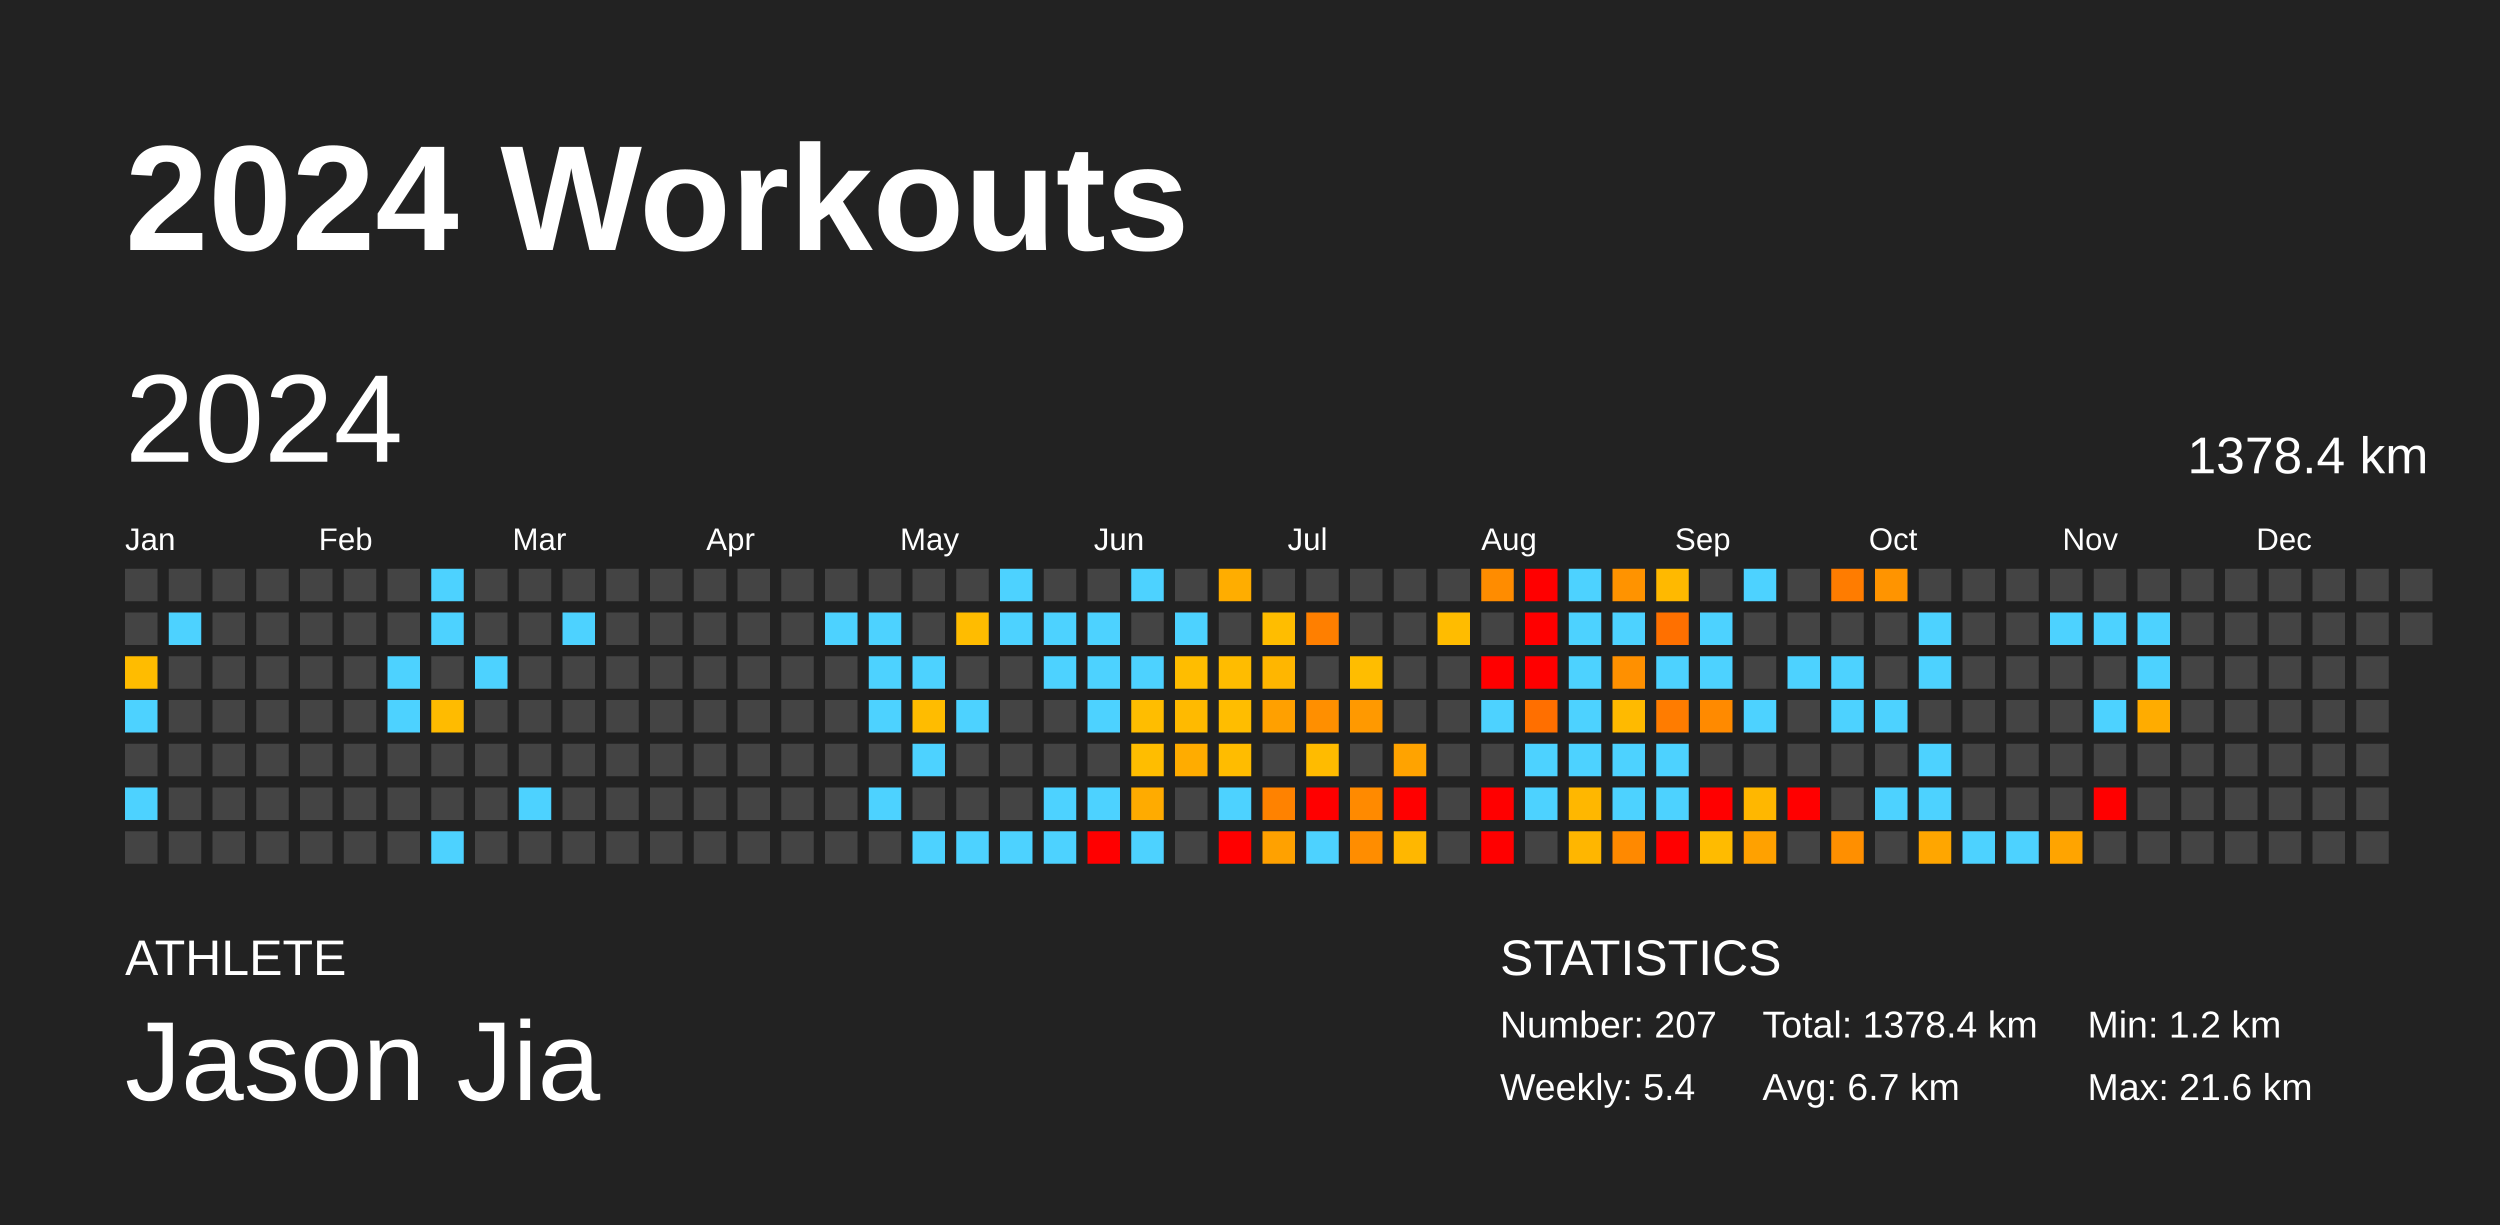
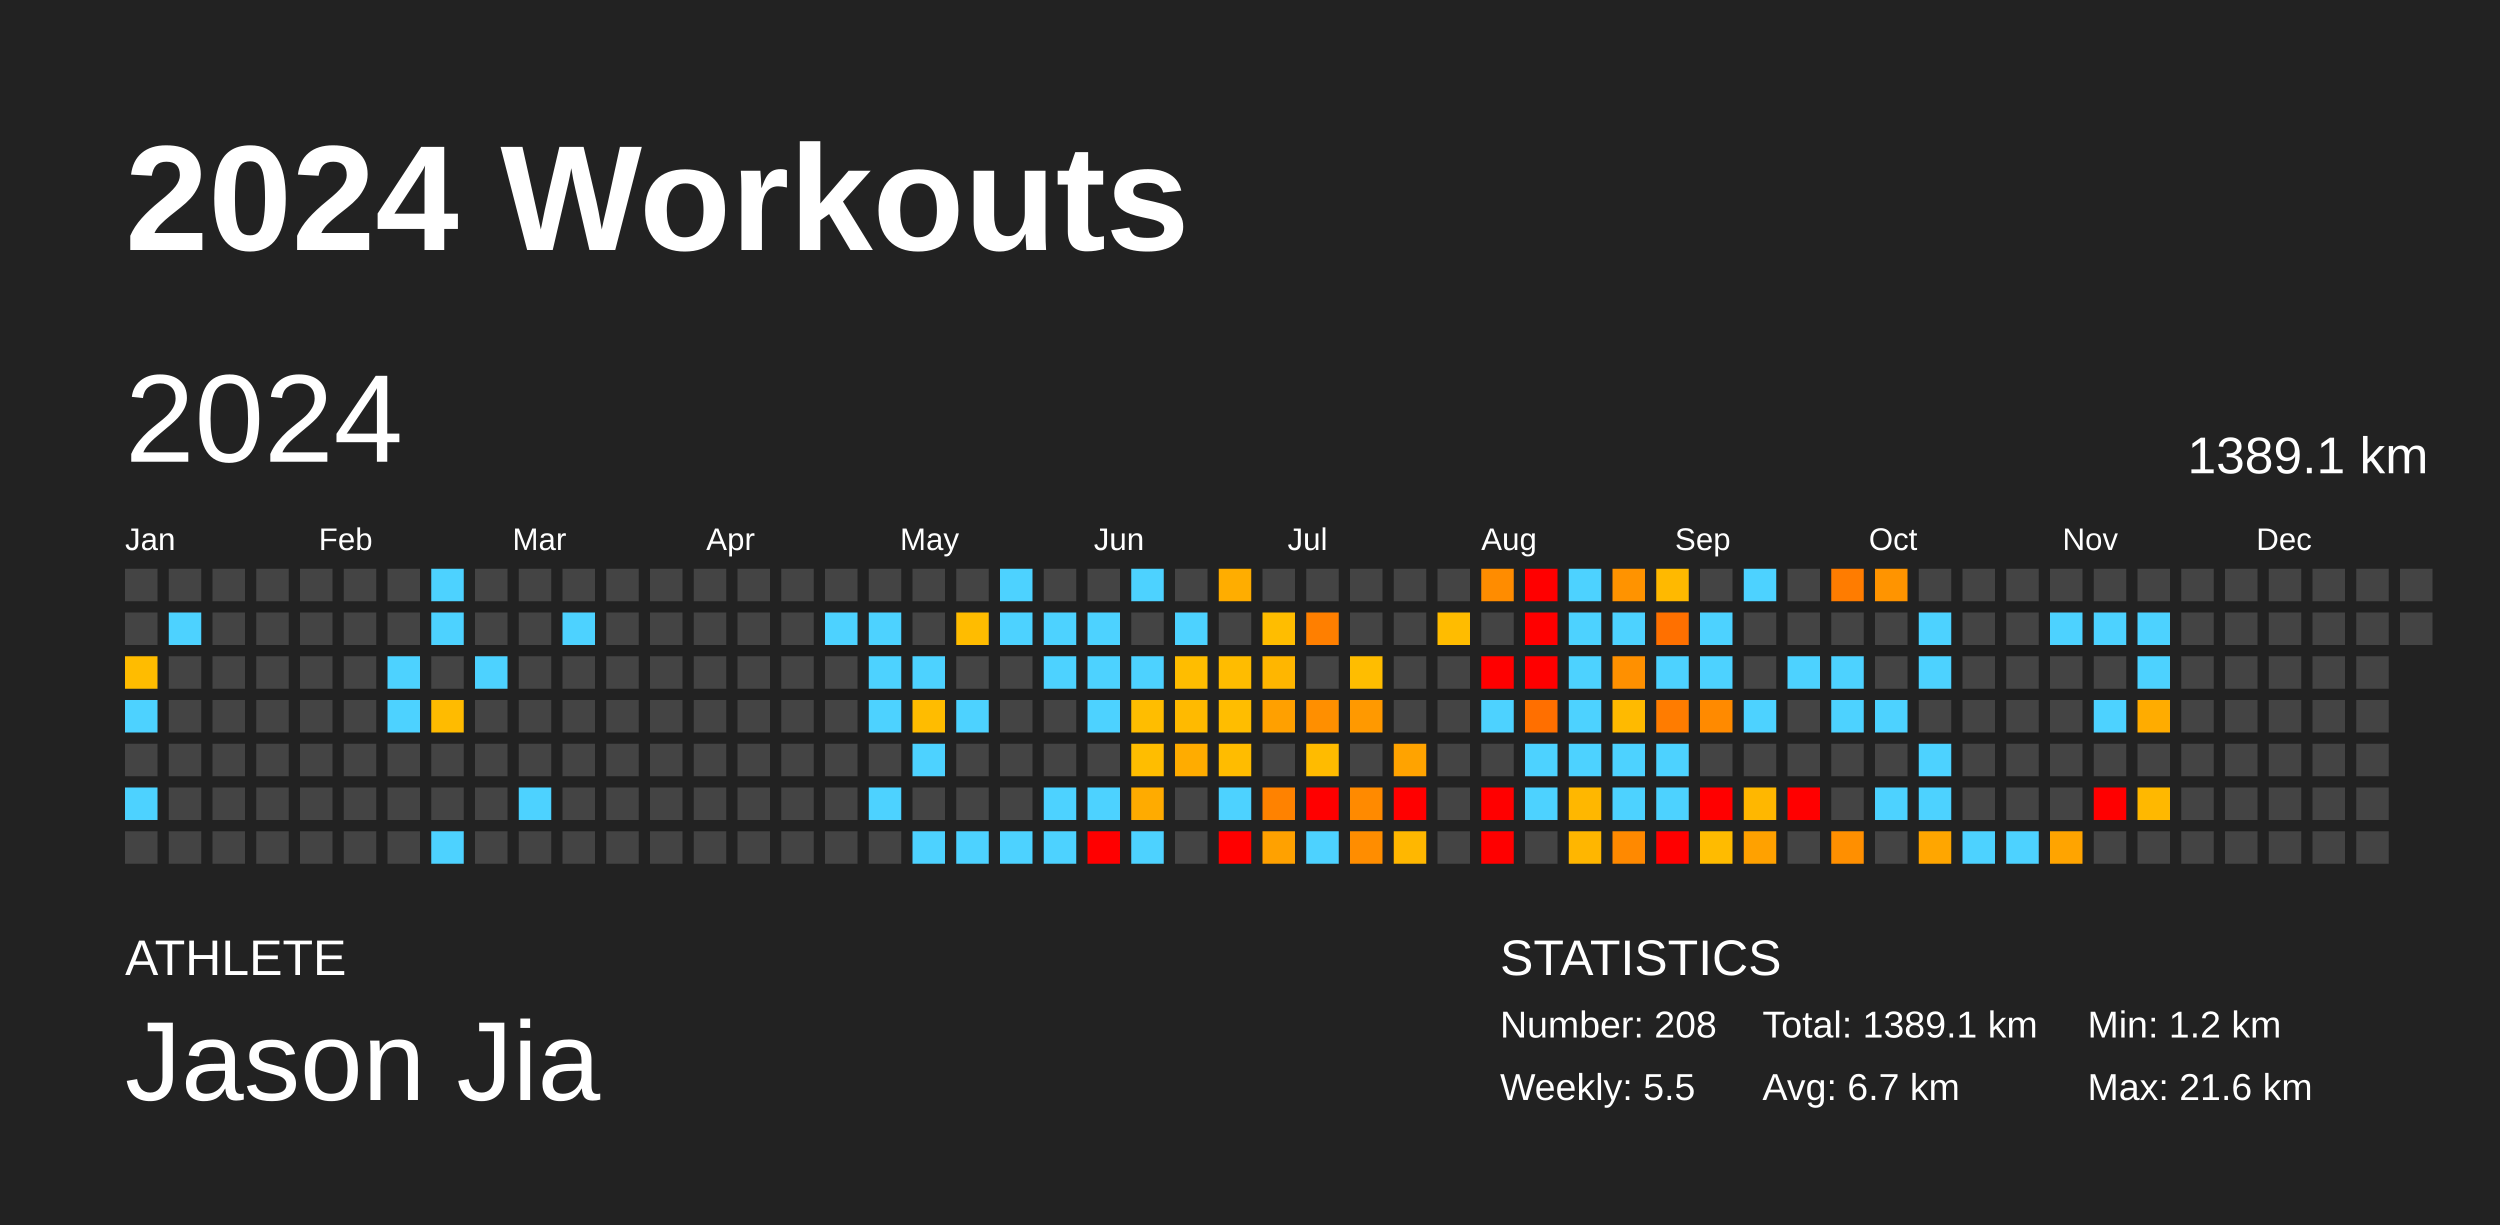
<svg xmlns="http://www.w3.org/2000/svg" baseProfile="full" height="98mm" version="1.1" viewBox="0,0,200,98" width="200mm">
  <defs />
  <rect fill="#222222" height="98" width="200" x="0" y="0" />
  <text fill="#FFFFFF" style="font-size:12px; font-family:Arial; font-weight:bold;" x="10" y="20">2024 Workouts</text>
  <text fill="#FFFFFF" style="font-size:4px; font-family:Arial" x="10" y="78">ATHLETE</text>
  <text fill="#FFFFFF" style="font-size:9px; font-family:Arial" x="10" y="88">Jason Jia</text>
  <text fill="#FFFFFF" style="font-size:4px; font-family:Arial" x="120" y="78">STATISTICS</text>
-   <text fill="#FFFFFF" style="font-size:3px; font-family:Arial" x="120" y="83">Number: 207</text>
-   <text fill="#FFFFFF" style="font-size:3px; font-family:Arial" x="120" y="88">Weekly: 5.4</text>
-   <text fill="#FFFFFF" style="font-size:3px; font-family:Arial" x="141" y="83">Total: 1378.4 km</text>
+   <text fill="#FFFFFF" style="font-size:3px; font-family:Arial" x="120" y="83">Number: 208</text>
+   <text fill="#FFFFFF" style="font-size:3px; font-family:Arial" x="120" y="88">Weekly: 5.5</text>
+   <text fill="#FFFFFF" style="font-size:3px; font-family:Arial" x="141" y="83">Total: 1389.1 km</text>
  <text fill="#FFFFFF" style="font-size:3px; font-family:Arial" x="141" y="88">Avg: 6.7 km</text>
  <text fill="#FFFFFF" style="font-size:3px; font-family:Arial" x="167" y="83">Min: 1.2 km</text>
  <text fill="#FFFFFF" style="font-size:3px; font-family:Arial" x="167" y="88">Max: 21.6 km</text>
  <text dominant-baseline="hanging" fill="#FFFFFF" style="font-size:10.0px; font-family:Arial;" x="10" y="30">2024</text>
-   <text dominant-baseline="hanging" fill="#FFFFFF" style="font-size:4.125px; font-family:Arial;" x="175" y="35">1378.4 km</text>
+   <text dominant-baseline="hanging" fill="#FFFFFF" style="font-size:4.125px; font-family:Arial;" x="175" y="35">1389.1 km</text>
  <text fill="#FFFFFF" style="font-size:2.5px; font-family:Arial" x="10.0" y="44">Jan</text>
  <text fill="#FFFFFF" style="font-size:2.5px; font-family:Arial" x="25.5" y="44">Feb</text>
  <text fill="#FFFFFF" style="font-size:2.5px; font-family:Arial" x="41.0" y="44">Mar</text>
  <text fill="#FFFFFF" style="font-size:2.5px; font-family:Arial" x="56.5" y="44">Apr</text>
  <text fill="#FFFFFF" style="font-size:2.5px; font-family:Arial" x="72.0" y="44">May</text>
  <text fill="#FFFFFF" style="font-size:2.5px; font-family:Arial" x="87.5" y="44">Jun</text>
  <text fill="#FFFFFF" style="font-size:2.5px; font-family:Arial" x="103.0" y="44">Jul</text>
  <text fill="#FFFFFF" style="font-size:2.5px; font-family:Arial" x="118.5" y="44">Aug</text>
  <text fill="#FFFFFF" style="font-size:2.5px; font-family:Arial" x="134.0" y="44">Sep</text>
  <text fill="#FFFFFF" style="font-size:2.5px; font-family:Arial" x="149.5" y="44">Oct</text>
  <text fill="#FFFFFF" style="font-size:2.5px; font-family:Arial" x="165.0" y="44">Nov</text>
  <text fill="#FFFFFF" style="font-size:2.5px; font-family:Arial" x="180.5" y="44">Dec</text>
  <rect fill="#444444" height="2.6" width="2.6" x="10.0" y="45.5" />
  <rect fill="#444444" height="2.6" width="2.6" x="10.0" y="49.0" />
  <rect fill="#ffbc00" height="2.6" width="2.6" x="10.0" y="52.5" />
  <rect fill="#4dd2ff" height="2.6" width="2.6" x="10.0" y="56.0" />
  <rect fill="#444444" height="2.6" width="2.6" x="10.0" y="59.5" />
  <rect fill="#4dd2ff" height="2.6" width="2.6" x="10.0" y="63.0" />
  <rect fill="#444444" height="2.6" width="2.6" x="10.0" y="66.5" />
  <rect fill="#444444" height="2.6" width="2.6" x="13.5" y="45.5" />
  <rect fill="#4dd2ff" height="2.6" width="2.6" x="13.5" y="49.0" />
  <rect fill="#444444" height="2.6" width="2.6" x="13.5" y="52.5" />
  <rect fill="#444444" height="2.6" width="2.6" x="13.5" y="56.0" />
  <rect fill="#444444" height="2.6" width="2.6" x="13.5" y="59.5" />
  <rect fill="#444444" height="2.6" width="2.6" x="13.5" y="63.0" />
  <rect fill="#444444" height="2.6" width="2.6" x="13.5" y="66.5" />
  <rect fill="#444444" height="2.6" width="2.6" x="17.0" y="45.5" />
  <rect fill="#444444" height="2.6" width="2.6" x="17.0" y="49.0" />
  <rect fill="#444444" height="2.6" width="2.6" x="17.0" y="52.5" />
  <rect fill="#444444" height="2.6" width="2.6" x="17.0" y="56.0" />
  <rect fill="#444444" height="2.6" width="2.6" x="17.0" y="59.5" />
  <rect fill="#444444" height="2.6" width="2.6" x="17.0" y="63.0" />
  <rect fill="#444444" height="2.6" width="2.6" x="17.0" y="66.5" />
  <rect fill="#444444" height="2.6" width="2.6" x="20.5" y="45.5" />
  <rect fill="#444444" height="2.6" width="2.6" x="20.5" y="49.0" />
  <rect fill="#444444" height="2.6" width="2.6" x="20.5" y="52.5" />
  <rect fill="#444444" height="2.6" width="2.6" x="20.5" y="56.0" />
  <rect fill="#444444" height="2.6" width="2.6" x="20.5" y="59.5" />
  <rect fill="#444444" height="2.6" width="2.6" x="20.5" y="63.0" />
  <rect fill="#444444" height="2.6" width="2.6" x="20.5" y="66.5" />
  <rect fill="#444444" height="2.6" width="2.6" x="24.0" y="45.5" />
  <rect fill="#444444" height="2.6" width="2.6" x="24.0" y="49.0" />
  <rect fill="#444444" height="2.6" width="2.6" x="24.0" y="52.5" />
  <rect fill="#444444" height="2.6" width="2.6" x="24.0" y="56.0" />
  <rect fill="#444444" height="2.6" width="2.6" x="24.0" y="59.5" />
  <rect fill="#444444" height="2.6" width="2.6" x="24.0" y="63.0" />
  <rect fill="#444444" height="2.6" width="2.6" x="24.0" y="66.5" />
  <rect fill="#444444" height="2.6" width="2.6" x="27.5" y="45.5" />
  <rect fill="#444444" height="2.6" width="2.6" x="27.5" y="49.0" />
  <rect fill="#444444" height="2.6" width="2.6" x="27.5" y="52.5" />
  <rect fill="#444444" height="2.6" width="2.6" x="27.5" y="56.0" />
  <rect fill="#444444" height="2.6" width="2.6" x="27.5" y="59.5" />
  <rect fill="#444444" height="2.6" width="2.6" x="27.5" y="63.0" />
  <rect fill="#444444" height="2.6" width="2.6" x="27.5" y="66.5" />
  <rect fill="#444444" height="2.6" width="2.6" x="31.0" y="45.5" />
  <rect fill="#444444" height="2.6" width="2.6" x="31.0" y="49.0" />
  <rect fill="#4dd2ff" height="2.6" width="2.6" x="31.0" y="52.5" />
  <rect fill="#4dd2ff" height="2.6" width="2.6" x="31.0" y="56.0" />
  <rect fill="#444444" height="2.6" width="2.6" x="31.0" y="59.5" />
  <rect fill="#444444" height="2.6" width="2.6" x="31.0" y="63.0" />
  <rect fill="#444444" height="2.6" width="2.6" x="31.0" y="66.5" />
  <rect fill="#4dd2ff" height="2.6" width="2.6" x="34.5" y="45.5" />
  <rect fill="#4dd2ff" height="2.6" width="2.6" x="34.5" y="49.0" />
  <rect fill="#444444" height="2.6" width="2.6" x="34.5" y="52.5" />
  <rect fill="#ffbb00" height="2.6" width="2.6" x="34.5" y="56.0" />
  <rect fill="#444444" height="2.6" width="2.6" x="34.5" y="59.5" />
  <rect fill="#444444" height="2.6" width="2.6" x="34.5" y="63.0" />
  <rect fill="#4dd2ff" height="2.6" width="2.6" x="34.5" y="66.5" />
  <rect fill="#444444" height="2.6" width="2.6" x="38.0" y="45.5" />
  <rect fill="#444444" height="2.6" width="2.6" x="38.0" y="49.0" />
  <rect fill="#4dd2ff" height="2.6" width="2.6" x="38.0" y="52.5" />
  <rect fill="#444444" height="2.6" width="2.6" x="38.0" y="56.0" />
  <rect fill="#444444" height="2.6" width="2.6" x="38.0" y="59.5" />
  <rect fill="#444444" height="2.6" width="2.6" x="38.0" y="63.0" />
  <rect fill="#444444" height="2.6" width="2.6" x="38.0" y="66.5" />
  <rect fill="#444444" height="2.6" width="2.6" x="41.5" y="45.5" />
  <rect fill="#444444" height="2.6" width="2.6" x="41.5" y="49.0" />
  <rect fill="#444444" height="2.6" width="2.6" x="41.5" y="52.5" />
  <rect fill="#444444" height="2.6" width="2.6" x="41.5" y="56.0" />
  <rect fill="#444444" height="2.6" width="2.6" x="41.5" y="59.5" />
  <rect fill="#4dd2ff" height="2.6" width="2.6" x="41.5" y="63.0" />
  <rect fill="#444444" height="2.6" width="2.6" x="41.5" y="66.5" />
  <rect fill="#444444" height="2.6" width="2.6" x="45.0" y="45.5" />
  <rect fill="#4dd2ff" height="2.6" width="2.6" x="45.0" y="49.0" />
  <rect fill="#444444" height="2.6" width="2.6" x="45.0" y="52.5" />
  <rect fill="#444444" height="2.6" width="2.6" x="45.0" y="56.0" />
  <rect fill="#444444" height="2.6" width="2.6" x="45.0" y="59.5" />
  <rect fill="#444444" height="2.6" width="2.6" x="45.0" y="63.0" />
  <rect fill="#444444" height="2.6" width="2.6" x="45.0" y="66.5" />
  <rect fill="#444444" height="2.6" width="2.6" x="48.5" y="45.5" />
  <rect fill="#444444" height="2.6" width="2.6" x="48.5" y="49.0" />
  <rect fill="#444444" height="2.6" width="2.6" x="48.5" y="52.5" />
  <rect fill="#444444" height="2.6" width="2.6" x="48.5" y="56.0" />
  <rect fill="#444444" height="2.6" width="2.6" x="48.5" y="59.5" />
  <rect fill="#444444" height="2.6" width="2.6" x="48.5" y="63.0" />
  <rect fill="#444444" height="2.6" width="2.6" x="48.5" y="66.5" />
  <rect fill="#444444" height="2.6" width="2.6" x="52.0" y="45.5" />
  <rect fill="#444444" height="2.6" width="2.6" x="52.0" y="49.0" />
  <rect fill="#444444" height="2.6" width="2.6" x="52.0" y="52.5" />
  <rect fill="#444444" height="2.6" width="2.6" x="52.0" y="56.0" />
  <rect fill="#444444" height="2.6" width="2.6" x="52.0" y="59.5" />
  <rect fill="#444444" height="2.6" width="2.6" x="52.0" y="63.0" />
  <rect fill="#444444" height="2.6" width="2.6" x="52.0" y="66.5" />
  <rect fill="#444444" height="2.6" width="2.6" x="55.5" y="45.5" />
  <rect fill="#444444" height="2.6" width="2.6" x="55.5" y="49.0" />
  <rect fill="#444444" height="2.6" width="2.6" x="55.5" y="52.5" />
  <rect fill="#444444" height="2.6" width="2.6" x="55.5" y="56.0" />
  <rect fill="#444444" height="2.6" width="2.6" x="55.5" y="59.5" />
  <rect fill="#444444" height="2.6" width="2.6" x="55.5" y="63.0" />
  <rect fill="#444444" height="2.6" width="2.6" x="55.5" y="66.5" />
  <rect fill="#444444" height="2.6" width="2.6" x="59.0" y="45.5" />
  <rect fill="#444444" height="2.6" width="2.6" x="59.0" y="49.0" />
  <rect fill="#444444" height="2.6" width="2.6" x="59.0" y="52.5" />
  <rect fill="#444444" height="2.6" width="2.6" x="59.0" y="56.0" />
  <rect fill="#444444" height="2.6" width="2.6" x="59.0" y="59.5" />
  <rect fill="#444444" height="2.6" width="2.6" x="59.0" y="63.0" />
  <rect fill="#444444" height="2.6" width="2.6" x="59.0" y="66.5" />
  <rect fill="#444444" height="2.6" width="2.6" x="62.5" y="45.5" />
  <rect fill="#444444" height="2.6" width="2.6" x="62.5" y="49.0" />
  <rect fill="#444444" height="2.6" width="2.6" x="62.5" y="52.5" />
  <rect fill="#444444" height="2.6" width="2.6" x="62.5" y="56.0" />
  <rect fill="#444444" height="2.6" width="2.6" x="62.5" y="59.5" />
  <rect fill="#444444" height="2.6" width="2.6" x="62.5" y="63.0" />
  <rect fill="#444444" height="2.6" width="2.6" x="62.5" y="66.5" />
  <rect fill="#444444" height="2.6" width="2.6" x="66.0" y="45.5" />
  <rect fill="#4dd2ff" height="2.6" width="2.6" x="66.0" y="49.0" />
  <rect fill="#444444" height="2.6" width="2.6" x="66.0" y="52.5" />
  <rect fill="#444444" height="2.6" width="2.6" x="66.0" y="56.0" />
  <rect fill="#444444" height="2.6" width="2.6" x="66.0" y="59.5" />
  <rect fill="#444444" height="2.6" width="2.6" x="66.0" y="63.0" />
  <rect fill="#444444" height="2.6" width="2.6" x="66.0" y="66.5" />
  <rect fill="#444444" height="2.6" width="2.6" x="69.5" y="45.5" />
  <rect fill="#4dd2ff" height="2.6" width="2.6" x="69.5" y="49.0" />
  <rect fill="#4dd2ff" height="2.6" width="2.6" x="69.5" y="52.5" />
  <rect fill="#4dd2ff" height="2.6" width="2.6" x="69.5" y="56.0" />
  <rect fill="#444444" height="2.6" width="2.6" x="69.5" y="59.5" />
  <rect fill="#4dd2ff" height="2.6" width="2.6" x="69.5" y="63.0" />
  <rect fill="#444444" height="2.6" width="2.6" x="69.5" y="66.5" />
  <rect fill="#444444" height="2.6" width="2.6" x="73.0" y="45.5" />
  <rect fill="#444444" height="2.6" width="2.6" x="73.0" y="49.0" />
  <rect fill="#4dd2ff" height="2.6" width="2.6" x="73.0" y="52.5" />
  <rect fill="#ffbc00" height="2.6" width="2.6" x="73.0" y="56.0" />
  <rect fill="#4dd2ff" height="2.6" width="2.6" x="73.0" y="59.5" />
  <rect fill="#444444" height="2.6" width="2.6" x="73.0" y="63.0" />
  <rect fill="#4dd2ff" height="2.6" width="2.6" x="73.0" y="66.5" />
  <rect fill="#444444" height="2.6" width="2.6" x="76.5" y="45.5" />
  <rect fill="#ffbc00" height="2.6" width="2.6" x="76.5" y="49.0" />
  <rect fill="#444444" height="2.6" width="2.6" x="76.5" y="52.5" />
  <rect fill="#4dd2ff" height="2.6" width="2.6" x="76.5" y="56.0" />
  <rect fill="#444444" height="2.6" width="2.6" x="76.5" y="59.5" />
  <rect fill="#444444" height="2.6" width="2.6" x="76.5" y="63.0" />
  <rect fill="#4dd2ff" height="2.6" width="2.6" x="76.5" y="66.5" />
  <rect fill="#4dd2ff" height="2.6" width="2.6" x="80.0" y="45.5" />
  <rect fill="#4dd2ff" height="2.6" width="2.6" x="80.0" y="49.0" />
  <rect fill="#444444" height="2.6" width="2.6" x="80.0" y="52.5" />
  <rect fill="#444444" height="2.6" width="2.6" x="80.0" y="56.0" />
  <rect fill="#444444" height="2.6" width="2.6" x="80.0" y="59.5" />
  <rect fill="#444444" height="2.6" width="2.6" x="80.0" y="63.0" />
  <rect fill="#4dd2ff" height="2.6" width="2.6" x="80.0" y="66.5" />
  <rect fill="#444444" height="2.6" width="2.6" x="83.5" y="45.5" />
  <rect fill="#4dd2ff" height="2.6" width="2.6" x="83.5" y="49.0" />
  <rect fill="#4dd2ff" height="2.6" width="2.6" x="83.5" y="52.5" />
  <rect fill="#444444" height="2.6" width="2.6" x="83.5" y="56.0" />
  <rect fill="#444444" height="2.6" width="2.6" x="83.5" y="59.5" />
  <rect fill="#4dd2ff" height="2.6" width="2.6" x="83.5" y="63.0" />
  <rect fill="#4dd2ff" height="2.6" width="2.6" x="83.5" y="66.5" />
  <rect fill="#444444" height="2.6" width="2.6" x="87.0" y="45.5" />
  <rect fill="#4dd2ff" height="2.6" width="2.6" x="87.0" y="49.0" />
  <rect fill="#4dd2ff" height="2.6" width="2.6" x="87.0" y="52.5" />
  <rect fill="#4dd2ff" height="2.6" width="2.6" x="87.0" y="56.0" />
  <rect fill="#444444" height="2.6" width="2.6" x="87.0" y="59.5" />
  <rect fill="#4dd2ff" height="2.6" width="2.6" x="87.0" y="63.0" />
  <rect fill="red" height="2.6" width="2.6" x="87.0" y="66.5" />
  <rect fill="#4dd2ff" height="2.6" width="2.6" x="90.5" y="45.5" />
  <rect fill="#444444" height="2.6" width="2.6" x="90.5" y="49.0" />
  <rect fill="#4dd2ff" height="2.6" width="2.6" x="90.5" y="52.5" />
  <rect fill="#ffbd00" height="2.6" width="2.6" x="90.5" y="56.0" />
  <rect fill="#ffbd00" height="2.6" width="2.6" x="90.5" y="59.5" />
  <rect fill="#ffab00" height="2.6" width="2.6" x="90.5" y="63.0" />
  <rect fill="#4dd2ff" height="2.6" width="2.6" x="90.5" y="66.5" />
  <rect fill="#444444" height="2.6" width="2.6" x="94.0" y="45.5" />
  <rect fill="#4dd2ff" height="2.6" width="2.6" x="94.0" y="49.0" />
  <rect fill="#ffbd00" height="2.6" width="2.6" x="94.0" y="52.5" />
  <rect fill="#ffba00" height="2.6" width="2.6" x="94.0" y="56.0" />
  <rect fill="#ffac00" height="2.6" width="2.6" x="94.0" y="59.5" />
  <rect fill="#444444" height="2.6" width="2.6" x="94.0" y="63.0" />
  <rect fill="#444444" height="2.6" width="2.6" x="94.0" y="66.5" />
  <rect fill="#ffad00" height="2.6" width="2.6" x="97.5" y="45.5" />
  <rect fill="#444444" height="2.6" width="2.6" x="97.5" y="49.0" />
  <rect fill="#ffbc00" height="2.6" width="2.6" x="97.5" y="52.5" />
  <rect fill="#ffbd00" height="2.6" width="2.6" x="97.5" y="56.0" />
  <rect fill="#ffbc00" height="2.6" width="2.6" x="97.5" y="59.5" />
  <rect fill="#4dd2ff" height="2.6" width="2.6" x="97.5" y="63.0" />
  <rect fill="red" height="2.6" width="2.6" x="97.5" y="66.5" />
  <rect fill="#444444" height="2.6" width="2.6" x="101.0" y="45.5" />
  <rect fill="#ffbd00" height="2.6" width="2.6" x="101.0" y="49.0" />
  <rect fill="#ffb600" height="2.6" width="2.6" x="101.0" y="52.5" />
  <rect fill="#ffa000" height="2.6" width="2.6" x="101.0" y="56.0" />
  <rect fill="#444444" height="2.6" width="2.6" x="101.0" y="59.5" />
  <rect fill="#ff8200" height="2.6" width="2.6" x="101.0" y="63.0" />
  <rect fill="#ffa100" height="2.6" width="2.6" x="101.0" y="66.5" />
  <rect fill="#444444" height="2.6" width="2.6" x="104.5" y="45.5" />
  <rect fill="#ff7f00" height="2.6" width="2.6" x="104.5" y="49.0" />
  <rect fill="#444444" height="2.6" width="2.6" x="104.5" y="52.5" />
  <rect fill="#ff8f00" height="2.6" width="2.6" x="104.5" y="56.0" />
  <rect fill="#ffbb00" height="2.6" width="2.6" x="104.5" y="59.5" />
  <rect fill="red" height="2.6" width="2.6" x="104.5" y="63.0" />
  <rect fill="#4dd2ff" height="2.6" width="2.6" x="104.5" y="66.5" />
  <rect fill="#444444" height="2.6" width="2.6" x="108.0" y="45.5" />
  <rect fill="#444444" height="2.6" width="2.6" x="108.0" y="49.0" />
  <rect fill="#ffbd00" height="2.6" width="2.6" x="108.0" y="52.5" />
  <rect fill="#ff9900" height="2.6" width="2.6" x="108.0" y="56.0" />
  <rect fill="#444444" height="2.6" width="2.6" x="108.0" y="59.5" />
  <rect fill="#ff8a00" height="2.6" width="2.6" x="108.0" y="63.0" />
  <rect fill="#ff8d00" height="2.6" width="2.6" x="108.0" y="66.5" />
  <rect fill="#444444" height="2.6" width="2.6" x="111.5" y="45.5" />
  <rect fill="#444444" height="2.6" width="2.6" x="111.5" y="49.0" />
  <rect fill="#444444" height="2.6" width="2.6" x="111.5" y="52.5" />
  <rect fill="#444444" height="2.6" width="2.6" x="111.5" y="56.0" />
  <rect fill="#ffa300" height="2.6" width="2.6" x="111.5" y="59.5" />
  <rect fill="red" height="2.6" width="2.6" x="111.5" y="63.0" />
  <rect fill="#ffb700" height="2.6" width="2.6" x="111.5" y="66.5" />
  <rect fill="#444444" height="2.6" width="2.6" x="115.0" y="45.5" />
  <rect fill="#ffbc00" height="2.6" width="2.6" x="115.0" y="49.0" />
  <rect fill="#444444" height="2.6" width="2.6" x="115.0" y="52.5" />
  <rect fill="#444444" height="2.6" width="2.6" x="115.0" y="56.0" />
  <rect fill="#444444" height="2.6" width="2.6" x="115.0" y="59.5" />
  <rect fill="#444444" height="2.6" width="2.6" x="115.0" y="63.0" />
  <rect fill="#444444" height="2.6" width="2.6" x="115.0" y="66.5" />
  <rect fill="#ff8c00" height="2.6" width="2.6" x="118.5" y="45.5" />
  <rect fill="#444444" height="2.6" width="2.6" x="118.5" y="49.0" />
  <rect fill="red" height="2.6" width="2.6" x="118.5" y="52.5" />
  <rect fill="#4dd2ff" height="2.6" width="2.6" x="118.5" y="56.0" />
  <rect fill="#444444" height="2.6" width="2.6" x="118.5" y="59.5" />
  <rect fill="red" height="2.6" width="2.6" x="118.5" y="63.0" />
  <rect fill="red" height="2.6" width="2.6" x="118.5" y="66.5" />
  <rect fill="red" height="2.6" width="2.6" x="122.0" y="45.5" />
  <rect fill="red" height="2.6" width="2.6" x="122.0" y="49.0" />
  <rect fill="red" height="2.6" width="2.6" x="122.0" y="52.5" />
  <rect fill="#ff6f00" height="2.6" width="2.6" x="122.0" y="56.0" />
  <rect fill="#4dd2ff" height="2.6" width="2.6" x="122.0" y="59.5" />
  <rect fill="#4dd2ff" height="2.6" width="2.6" x="122.0" y="63.0" />
  <rect fill="#444444" height="2.6" width="2.6" x="122.0" y="66.5" />
  <rect fill="#4dd2ff" height="2.6" width="2.6" x="125.5" y="45.5" />
  <rect fill="#4dd2ff" height="2.6" width="2.6" x="125.5" y="49.0" />
  <rect fill="#4dd2ff" height="2.6" width="2.6" x="125.5" y="52.5" />
  <rect fill="#4dd2ff" height="2.6" width="2.6" x="125.5" y="56.0" />
  <rect fill="#4dd2ff" height="2.6" width="2.6" x="125.5" y="59.5" />
  <rect fill="#ffb700" height="2.6" width="2.6" x="125.5" y="63.0" />
  <rect fill="#ffb600" height="2.6" width="2.6" x="125.5" y="66.5" />
  <rect fill="#ff9300" height="2.6" width="2.6" x="129.0" y="45.5" />
  <rect fill="#4dd2ff" height="2.6" width="2.6" x="129.0" y="49.0" />
  <rect fill="#ff9000" height="2.6" width="2.6" x="129.0" y="52.5" />
  <rect fill="#ffba00" height="2.6" width="2.6" x="129.0" y="56.0" />
  <rect fill="#4dd2ff" height="2.6" width="2.6" x="129.0" y="59.5" />
  <rect fill="#4dd2ff" height="2.6" width="2.6" x="129.0" y="63.0" />
  <rect fill="#ff8900" height="2.6" width="2.6" x="129.0" y="66.5" />
  <rect fill="#ffb900" height="2.6" width="2.6" x="132.5" y="45.5" />
  <rect fill="#ff7000" height="2.6" width="2.6" x="132.5" y="49.0" />
  <rect fill="#4dd2ff" height="2.6" width="2.6" x="132.5" y="52.5" />
  <rect fill="#ff7c00" height="2.6" width="2.6" x="132.5" y="56.0" />
  <rect fill="#4dd2ff" height="2.6" width="2.6" x="132.5" y="59.5" />
  <rect fill="#4dd2ff" height="2.6" width="2.6" x="132.5" y="63.0" />
  <rect fill="red" height="2.6" width="2.6" x="132.5" y="66.5" />
  <rect fill="#444444" height="2.6" width="2.6" x="136.0" y="45.5" />
  <rect fill="#4dd2ff" height="2.6" width="2.6" x="136.0" y="49.0" />
  <rect fill="#4dd2ff" height="2.6" width="2.6" x="136.0" y="52.5" />
  <rect fill="#ff8a00" height="2.6" width="2.6" x="136.0" y="56.0" />
  <rect fill="#444444" height="2.6" width="2.6" x="136.0" y="59.5" />
  <rect fill="red" height="2.6" width="2.6" x="136.0" y="63.0" />
  <rect fill="#ffbb00" height="2.6" width="2.6" x="136.0" y="66.5" />
  <rect fill="#4dd2ff" height="2.6" width="2.6" x="139.5" y="45.5" />
  <rect fill="#444444" height="2.6" width="2.6" x="139.5" y="49.0" />
  <rect fill="#444444" height="2.6" width="2.6" x="139.5" y="52.5" />
  <rect fill="#4dd2ff" height="2.6" width="2.6" x="139.5" y="56.0" />
  <rect fill="#444444" height="2.6" width="2.6" x="139.5" y="59.5" />
  <rect fill="#ffb700" height="2.6" width="2.6" x="139.5" y="63.0" />
  <rect fill="#ffa100" height="2.6" width="2.6" x="139.5" y="66.5" />
  <rect fill="#444444" height="2.6" width="2.6" x="143.0" y="45.5" />
  <rect fill="#444444" height="2.6" width="2.6" x="143.0" y="49.0" />
  <rect fill="#4dd2ff" height="2.6" width="2.6" x="143.0" y="52.5" />
  <rect fill="#444444" height="2.6" width="2.6" x="143.0" y="56.0" />
  <rect fill="#444444" height="2.6" width="2.6" x="143.0" y="59.5" />
  <rect fill="red" height="2.6" width="2.6" x="143.0" y="63.0" />
  <rect fill="#444444" height="2.6" width="2.6" x="143.0" y="66.5" />
  <rect fill="#ff7c00" height="2.6" width="2.6" x="146.5" y="45.5" />
  <rect fill="#444444" height="2.6" width="2.6" x="146.5" y="49.0" />
  <rect fill="#4dd2ff" height="2.6" width="2.6" x="146.5" y="52.5" />
  <rect fill="#4dd2ff" height="2.6" width="2.6" x="146.5" y="56.0" />
  <rect fill="#444444" height="2.6" width="2.6" x="146.5" y="59.5" />
  <rect fill="#444444" height="2.6" width="2.6" x="146.5" y="63.0" />
  <rect fill="#ff8f00" height="2.6" width="2.6" x="146.5" y="66.5" />
  <rect fill="#ff9400" height="2.6" width="2.6" x="150.0" y="45.5" />
  <rect fill="#444444" height="2.6" width="2.6" x="150.0" y="49.0" />
  <rect fill="#444444" height="2.6" width="2.6" x="150.0" y="52.5" />
  <rect fill="#4dd2ff" height="2.6" width="2.6" x="150.0" y="56.0" />
  <rect fill="#444444" height="2.6" width="2.6" x="150.0" y="59.5" />
  <rect fill="#4dd2ff" height="2.6" width="2.6" x="150.0" y="63.0" />
  <rect fill="#444444" height="2.6" width="2.6" x="150.0" y="66.5" />
  <rect fill="#444444" height="2.6" width="2.6" x="153.5" y="45.5" />
  <rect fill="#4dd2ff" height="2.6" width="2.6" x="153.5" y="49.0" />
  <rect fill="#4dd2ff" height="2.6" width="2.6" x="153.5" y="52.5" />
  <rect fill="#444444" height="2.6" width="2.6" x="153.5" y="56.0" />
  <rect fill="#4dd2ff" height="2.6" width="2.6" x="153.5" y="59.5" />
  <rect fill="#4dd2ff" height="2.6" width="2.6" x="153.5" y="63.0" />
  <rect fill="#ffa600" height="2.6" width="2.6" x="153.5" y="66.5" />
  <rect fill="#444444" height="2.6" width="2.6" x="157.0" y="45.5" />
  <rect fill="#444444" height="2.6" width="2.6" x="157.0" y="49.0" />
  <rect fill="#444444" height="2.6" width="2.6" x="157.0" y="52.5" />
  <rect fill="#444444" height="2.6" width="2.6" x="157.0" y="56.0" />
  <rect fill="#444444" height="2.6" width="2.6" x="157.0" y="59.5" />
  <rect fill="#444444" height="2.6" width="2.6" x="157.0" y="63.0" />
  <rect fill="#4dd2ff" height="2.6" width="2.6" x="157.0" y="66.5" />
  <rect fill="#444444" height="2.6" width="2.6" x="160.5" y="45.5" />
  <rect fill="#444444" height="2.6" width="2.6" x="160.5" y="49.0" />
  <rect fill="#444444" height="2.6" width="2.6" x="160.5" y="52.5" />
  <rect fill="#444444" height="2.6" width="2.6" x="160.5" y="56.0" />
  <rect fill="#444444" height="2.6" width="2.6" x="160.5" y="59.5" />
  <rect fill="#444444" height="2.6" width="2.6" x="160.5" y="63.0" />
  <rect fill="#4dd2ff" height="2.6" width="2.6" x="160.5" y="66.5" />
  <rect fill="#444444" height="2.6" width="2.6" x="164.0" y="45.5" />
  <rect fill="#4dd2ff" height="2.6" width="2.6" x="164.0" y="49.0" />
  <rect fill="#444444" height="2.6" width="2.6" x="164.0" y="52.5" />
  <rect fill="#444444" height="2.6" width="2.6" x="164.0" y="56.0" />
  <rect fill="#444444" height="2.6" width="2.6" x="164.0" y="59.5" />
  <rect fill="#444444" height="2.6" width="2.6" x="164.0" y="63.0" />
  <rect fill="#ffa400" height="2.6" width="2.6" x="164.0" y="66.5" />
  <rect fill="#444444" height="2.6" width="2.6" x="167.5" y="45.5" />
  <rect fill="#4dd2ff" height="2.6" width="2.6" x="167.5" y="49.0" />
  <rect fill="#444444" height="2.6" width="2.6" x="167.5" y="52.5" />
  <rect fill="#4dd2ff" height="2.6" width="2.6" x="167.5" y="56.0" />
  <rect fill="#444444" height="2.6" width="2.6" x="167.5" y="59.5" />
  <rect fill="red" height="2.6" width="2.6" x="167.5" y="63.0" />
  <rect fill="#444444" height="2.6" width="2.6" x="167.5" y="66.5" />
  <rect fill="#444444" height="2.6" width="2.6" x="171.0" y="45.5" />
  <rect fill="#4dd2ff" height="2.6" width="2.6" x="171.0" y="49.0" />
  <rect fill="#4dd2ff" height="2.6" width="2.6" x="171.0" y="52.5" />
  <rect fill="#ffac00" height="2.6" width="2.6" x="171.0" y="56.0" />
  <rect fill="#444444" height="2.6" width="2.6" x="171.0" y="59.5" />
-   <rect fill="#444444" height="2.6" width="2.6" x="171.0" y="63.0" />
+   <rect fill="#ffb800" height="2.6" width="2.6" x="171.0" y="63.0" />
  <rect fill="#444444" height="2.6" width="2.6" x="171.0" y="66.5" />
  <rect fill="#444444" height="2.6" width="2.6" x="174.5" y="45.5" />
  <rect fill="#444444" height="2.6" width="2.6" x="174.5" y="49.0" />
  <rect fill="#444444" height="2.6" width="2.6" x="174.5" y="52.5" />
  <rect fill="#444444" height="2.6" width="2.6" x="174.5" y="56.0" />
  <rect fill="#444444" height="2.6" width="2.6" x="174.5" y="59.5" />
  <rect fill="#444444" height="2.6" width="2.6" x="174.5" y="63.0" />
  <rect fill="#444444" height="2.6" width="2.6" x="174.5" y="66.5" />
  <rect fill="#444444" height="2.6" width="2.6" x="178.0" y="45.5" />
  <rect fill="#444444" height="2.6" width="2.6" x="178.0" y="49.0" />
  <rect fill="#444444" height="2.6" width="2.6" x="178.0" y="52.5" />
  <rect fill="#444444" height="2.6" width="2.6" x="178.0" y="56.0" />
  <rect fill="#444444" height="2.6" width="2.6" x="178.0" y="59.5" />
  <rect fill="#444444" height="2.6" width="2.6" x="178.0" y="63.0" />
  <rect fill="#444444" height="2.6" width="2.6" x="178.0" y="66.5" />
  <rect fill="#444444" height="2.6" width="2.6" x="181.5" y="45.5" />
  <rect fill="#444444" height="2.6" width="2.6" x="181.5" y="49.0" />
  <rect fill="#444444" height="2.6" width="2.6" x="181.5" y="52.5" />
  <rect fill="#444444" height="2.6" width="2.6" x="181.5" y="56.0" />
  <rect fill="#444444" height="2.6" width="2.6" x="181.5" y="59.5" />
  <rect fill="#444444" height="2.6" width="2.6" x="181.5" y="63.0" />
  <rect fill="#444444" height="2.6" width="2.6" x="181.5" y="66.5" />
  <rect fill="#444444" height="2.6" width="2.6" x="185.0" y="45.5" />
  <rect fill="#444444" height="2.6" width="2.6" x="185.0" y="49.0" />
  <rect fill="#444444" height="2.6" width="2.6" x="185.0" y="52.5" />
  <rect fill="#444444" height="2.6" width="2.6" x="185.0" y="56.0" />
  <rect fill="#444444" height="2.6" width="2.6" x="185.0" y="59.5" />
  <rect fill="#444444" height="2.6" width="2.6" x="185.0" y="63.0" />
  <rect fill="#444444" height="2.6" width="2.6" x="185.0" y="66.5" />
  <rect fill="#444444" height="2.6" width="2.6" x="188.5" y="45.5" />
  <rect fill="#444444" height="2.6" width="2.6" x="188.5" y="49.0" />
  <rect fill="#444444" height="2.6" width="2.6" x="188.5" y="52.5" />
  <rect fill="#444444" height="2.6" width="2.6" x="188.5" y="56.0" />
  <rect fill="#444444" height="2.6" width="2.6" x="188.5" y="59.5" />
  <rect fill="#444444" height="2.6" width="2.6" x="188.5" y="63.0" />
  <rect fill="#444444" height="2.6" width="2.6" x="188.5" y="66.5" />
  <rect fill="#444444" height="2.6" width="2.6" x="192.0" y="45.5" />
  <rect fill="#444444" height="2.6" width="2.6" x="192.0" y="49.0" />
</svg>
